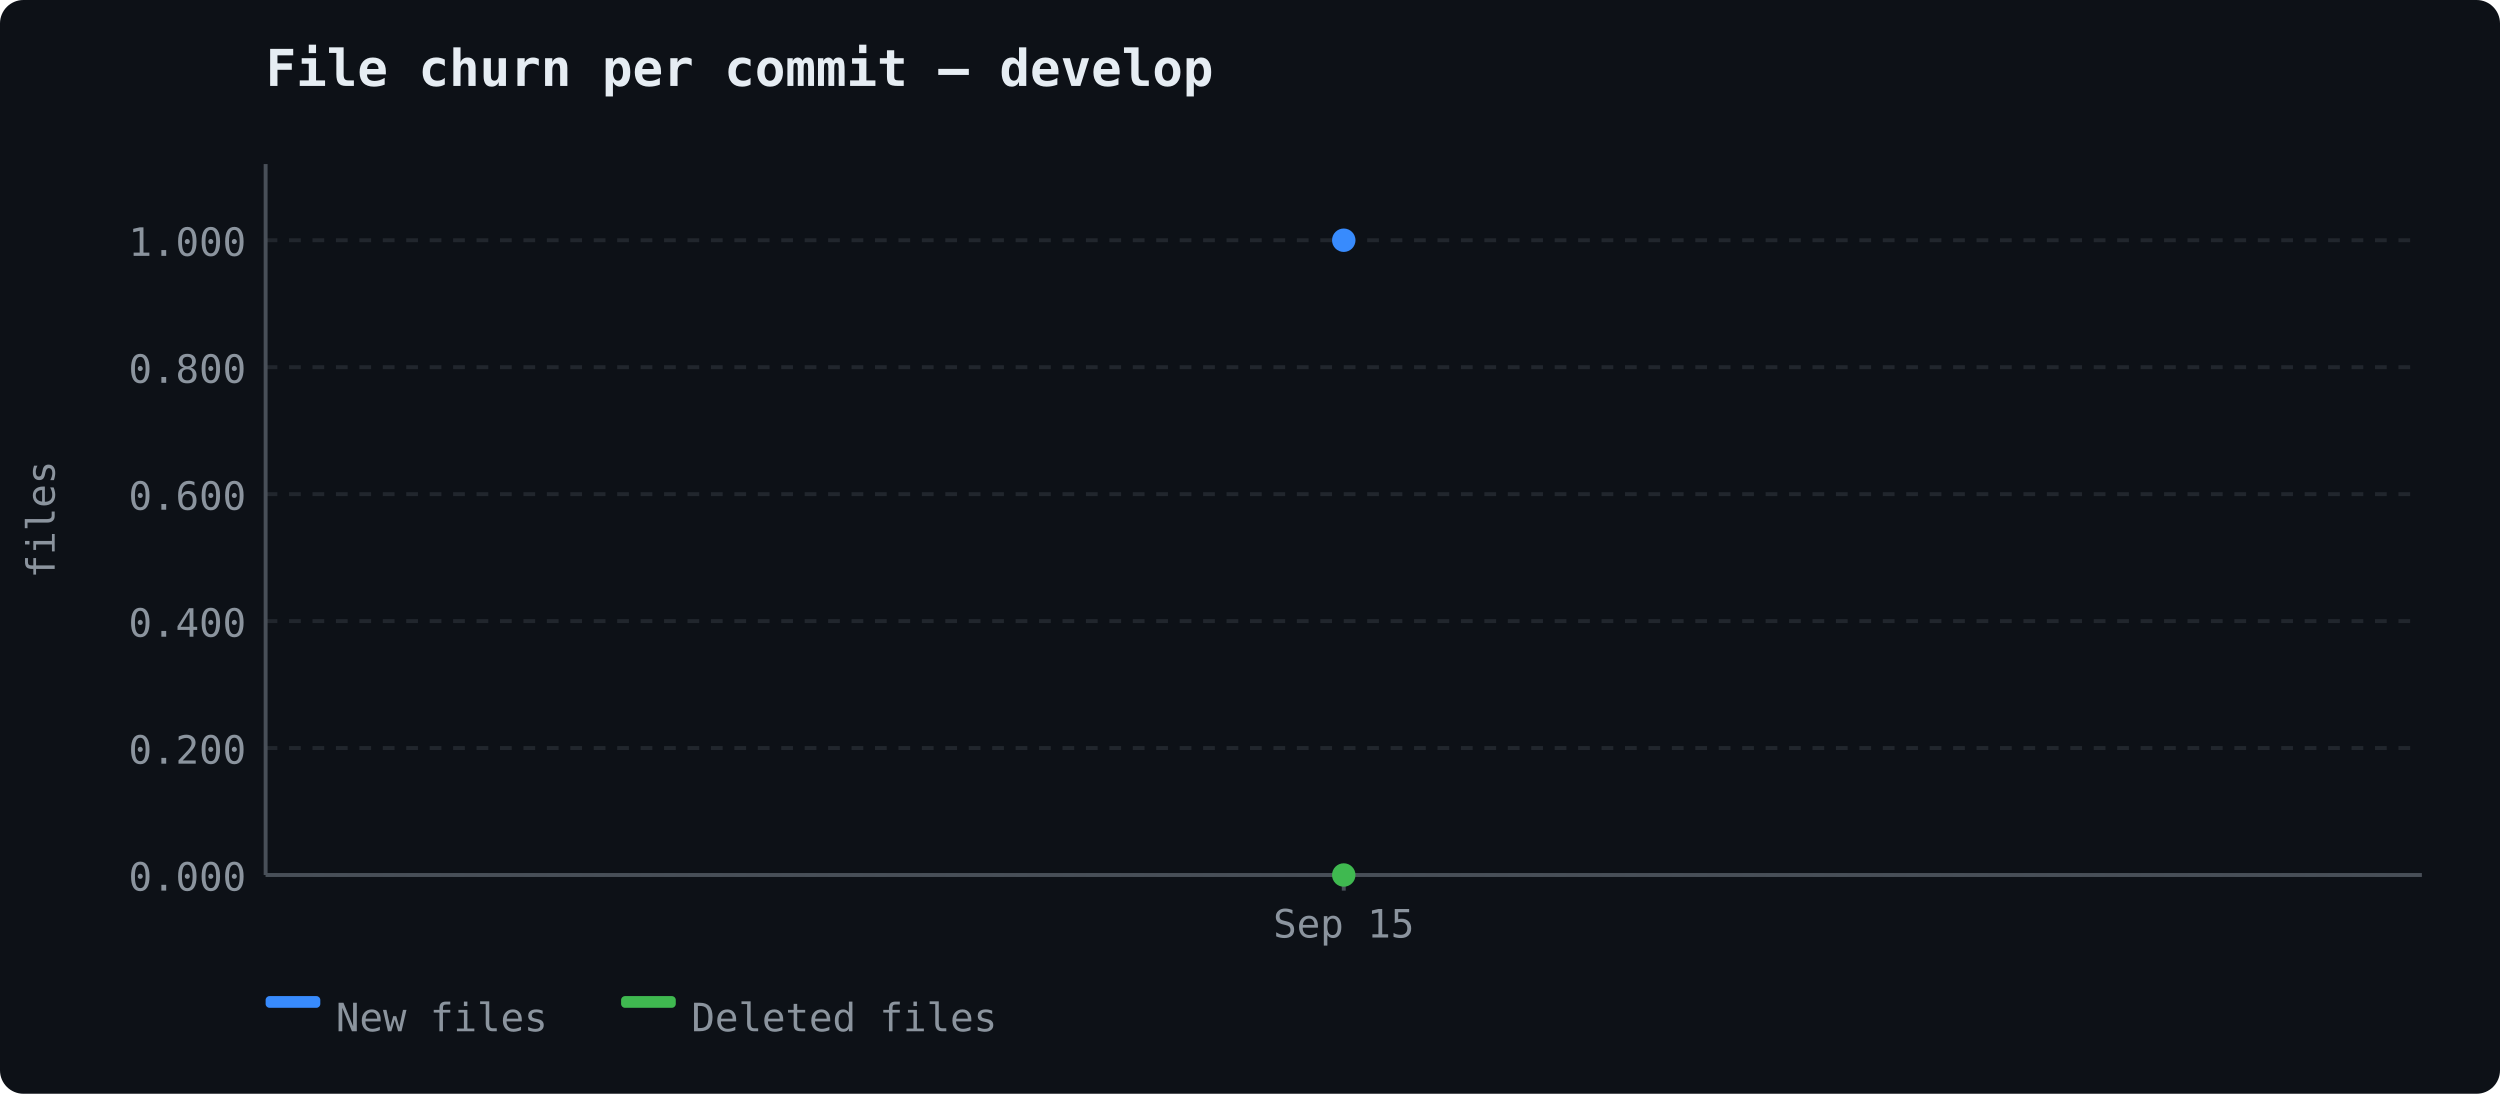
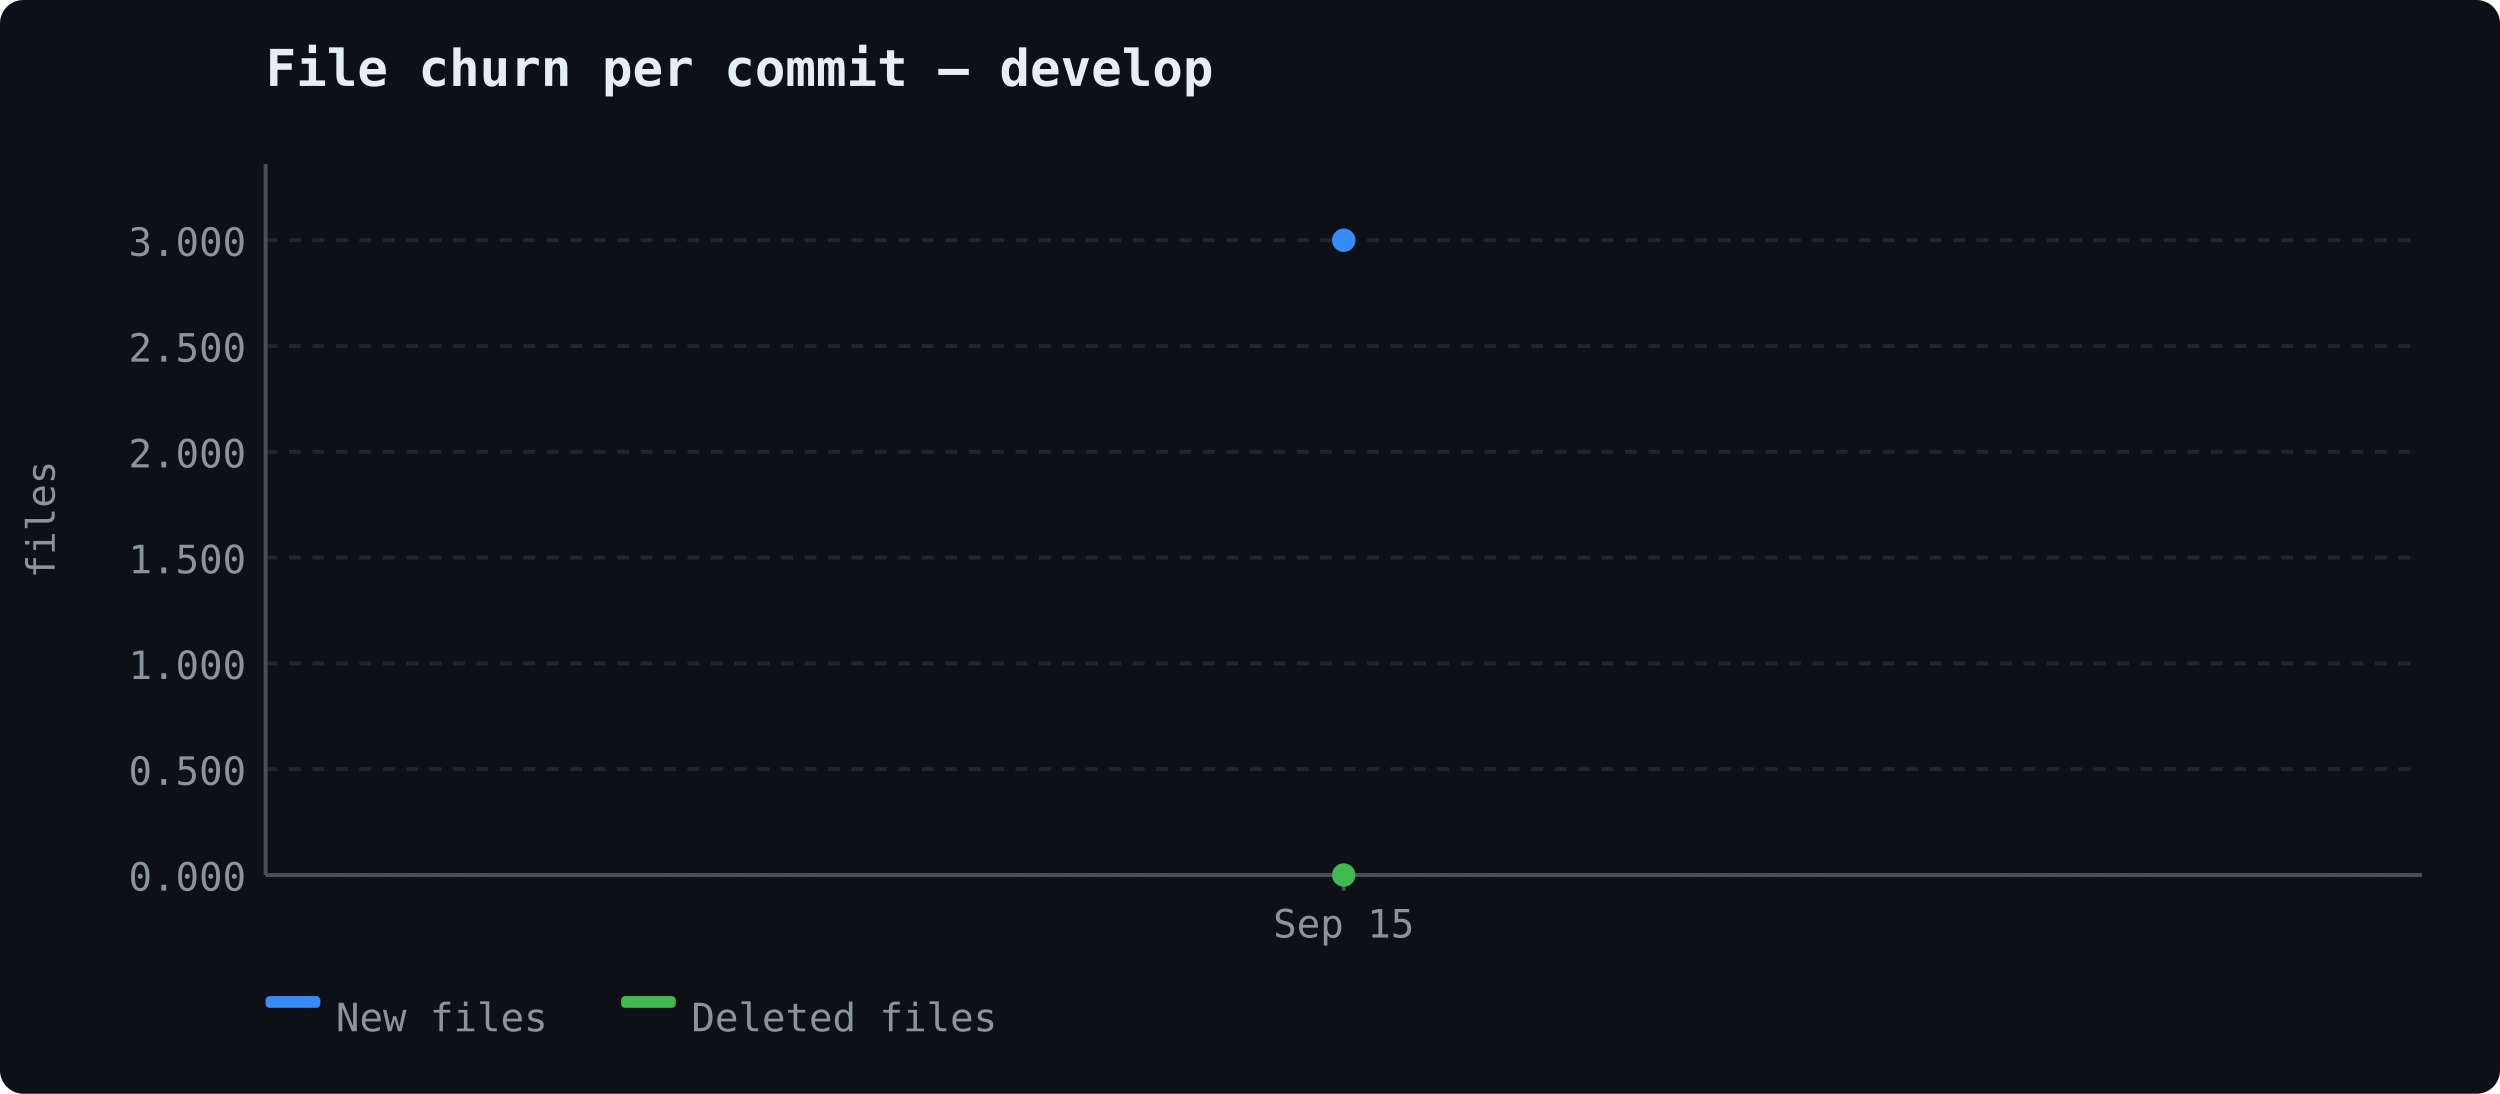
<svg xmlns="http://www.w3.org/2000/svg" width="640" height="280" viewBox="0 0 640 280">
  <rect width="640" height="280" fill="#0d1117" rx="6" />
  <text x="68" y="22" font-size="13" font-weight="600" fill="#e6edf3" font-family="ui-monospace, 'Cascadia Code', monospace">File churn per commit — develop</text>
  <line x1="68" y1="224.0" x2="620" y2="224.0" stroke="#21262d" stroke-width="1" stroke-dasharray="3,3" />
  <text x="63" y="228.0" text-anchor="end" fill="#8b949e" font-size="10" font-family="ui-monospace, 'Cascadia Code', monospace">0.000</text>
-   <line x1="68" y1="191.5" x2="620" y2="191.5" stroke="#21262d" stroke-width="1" stroke-dasharray="3,3" />
-   <text x="63" y="195.5" text-anchor="end" fill="#8b949e" font-size="10" font-family="ui-monospace, 'Cascadia Code', monospace">0.200</text>
-   <line x1="68" y1="159.0" x2="620" y2="159.0" stroke="#21262d" stroke-width="1" stroke-dasharray="3,3" />
-   <text x="63" y="163.0" text-anchor="end" fill="#8b949e" font-size="10" font-family="ui-monospace, 'Cascadia Code', monospace">0.400</text>
-   <line x1="68" y1="126.5" x2="620" y2="126.5" stroke="#21262d" stroke-width="1" stroke-dasharray="3,3" />
-   <text x="63" y="130.5" text-anchor="end" fill="#8b949e" font-size="10" font-family="ui-monospace, 'Cascadia Code', monospace">0.600</text>
-   <line x1="68" y1="94.0" x2="620" y2="94.0" stroke="#21262d" stroke-width="1" stroke-dasharray="3,3" />
-   <text x="63" y="98.0" text-anchor="end" fill="#8b949e" font-size="10" font-family="ui-monospace, 'Cascadia Code', monospace">0.800</text>
+   <line x1="68" y1="196.917" x2="620" y2="196.917" stroke="#21262d" stroke-width="1" stroke-dasharray="3,3" />
+   <text x="63" y="200.917" text-anchor="end" fill="#8b949e" font-size="10" font-family="ui-monospace, 'Cascadia Code', monospace">0.500</text>
+   <line x1="68" y1="169.833" x2="620" y2="169.833" stroke="#21262d" stroke-width="1" stroke-dasharray="3,3" />
+   <text x="63" y="173.833" text-anchor="end" fill="#8b949e" font-size="10" font-family="ui-monospace, 'Cascadia Code', monospace">1.000</text>
+   <line x1="68" y1="142.75" x2="620" y2="142.75" stroke="#21262d" stroke-width="1" stroke-dasharray="3,3" />
+   <text x="63" y="146.75" text-anchor="end" fill="#8b949e" font-size="10" font-family="ui-monospace, 'Cascadia Code', monospace">1.500</text>
+   <line x1="68" y1="115.667" x2="620" y2="115.667" stroke="#21262d" stroke-width="1" stroke-dasharray="3,3" />
+   <text x="63" y="119.667" text-anchor="end" fill="#8b949e" font-size="10" font-family="ui-monospace, 'Cascadia Code', monospace">2.000</text>
+   <line x1="68" y1="88.583" x2="620" y2="88.583" stroke="#21262d" stroke-width="1" stroke-dasharray="3,3" />
+   <text x="63" y="92.583" text-anchor="end" fill="#8b949e" font-size="10" font-family="ui-monospace, 'Cascadia Code', monospace">2.500</text>
  <line x1="68" y1="61.5" x2="620" y2="61.5" stroke="#21262d" stroke-width="1" stroke-dasharray="3,3" />
-   <text x="63" y="65.5" text-anchor="end" fill="#8b949e" font-size="10" font-family="ui-monospace, 'Cascadia Code', monospace">1.000</text>
+   <text x="63" y="65.5" text-anchor="end" fill="#8b949e" font-size="10" font-family="ui-monospace, 'Cascadia Code', monospace">3.000</text>
  <line x1="68" y1="42" x2="68" y2="224" stroke="#484f58" stroke-width="1" />
  <line x1="68" y1="224" x2="620" y2="224" stroke="#484f58" stroke-width="1" />
  <text x="14" y="133" fill="#8b949e" font-family="ui-monospace, 'Cascadia Code', monospace" font-size="10" text-anchor="middle" transform="rotate(-90 14 133)">files</text>
  <line x1="344.0" y1="224" x2="344.0" y2="228" stroke="#484f58" stroke-width="1" />
  <text x="344.0" y="240" text-anchor="middle" fill="#8b949e" font-size="10" font-family="ui-monospace, 'Cascadia Code', monospace">Sep 15</text>
  <circle cx="344.0" cy="61.5" r="3" fill="#388bfd" />
  <circle cx="344.0" cy="224.0" r="3" fill="#3fb950" />
  <rect x="68" y="255" width="14" height="3" fill="#388bfd" rx="1" />
  <text x="86" y="264" fill="#8b949e" font-size="10" font-family="ui-monospace, 'Cascadia Code', monospace">New files</text>
  <rect x="159" y="255" width="14" height="3" fill="#3fb950" rx="1" />
  <text x="177" y="264" fill="#8b949e" font-size="10" font-family="ui-monospace, 'Cascadia Code', monospace">Deleted files</text>
</svg>
